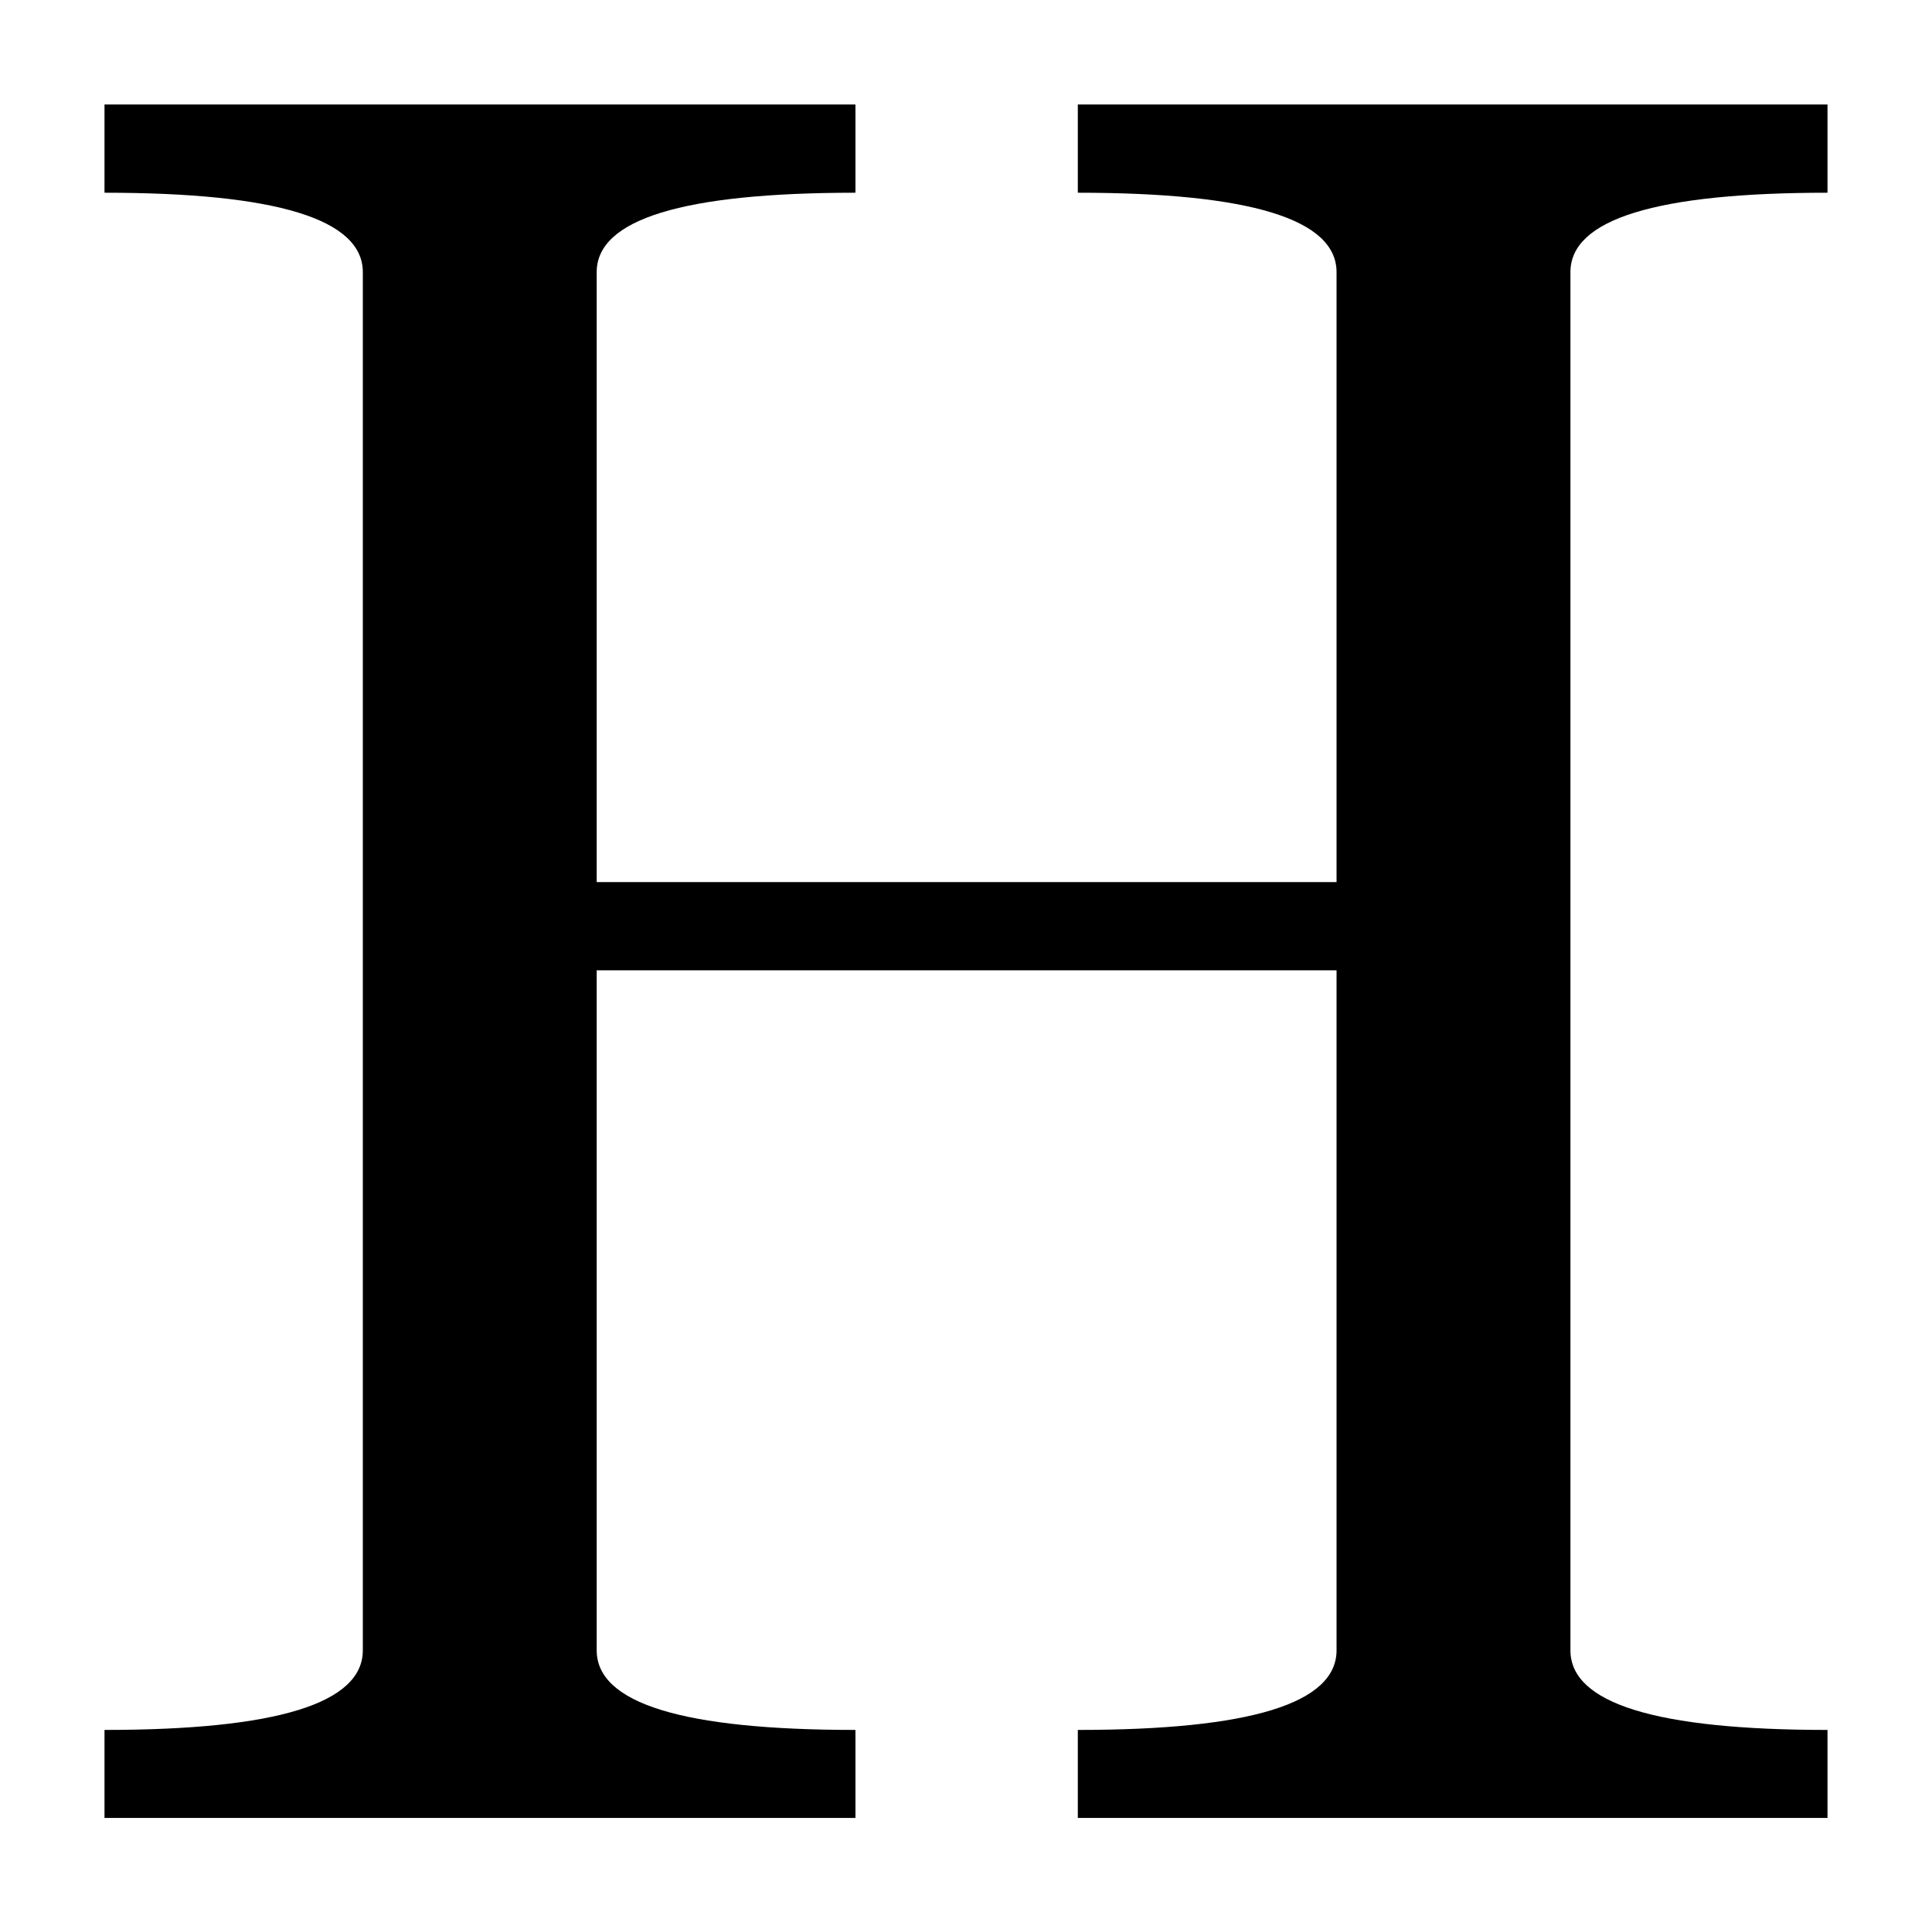
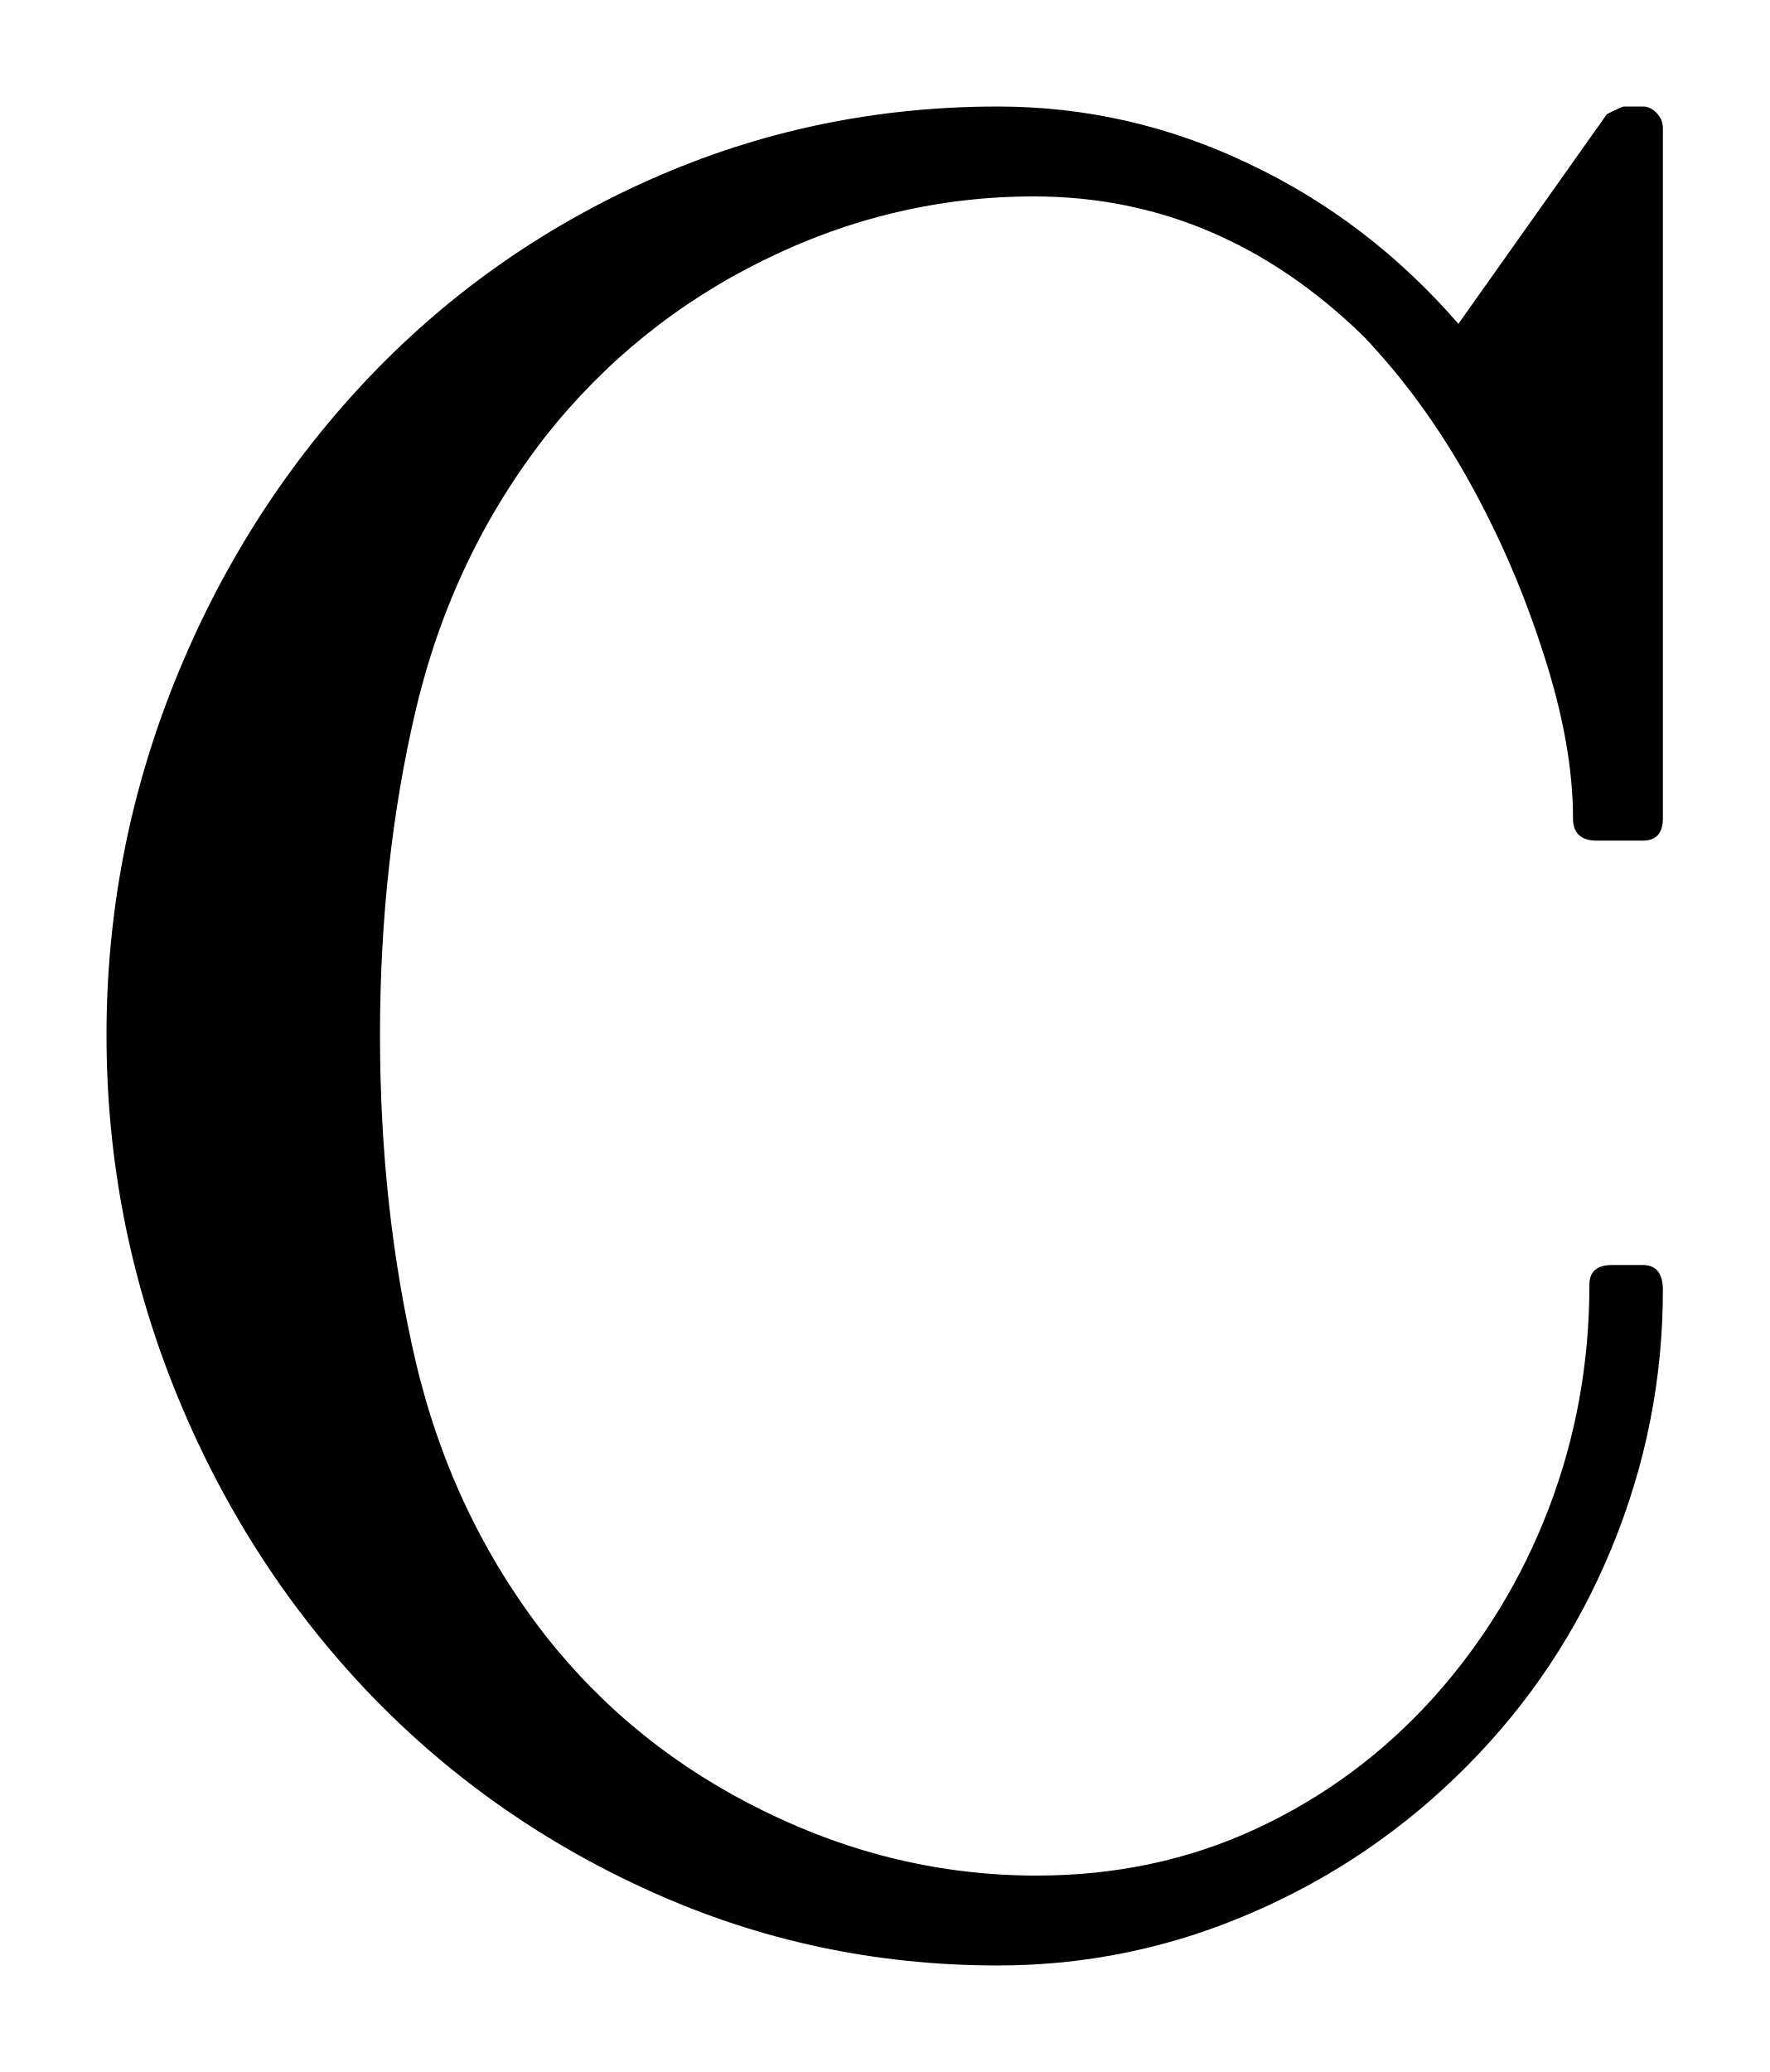
- <svg xmlns="http://www.w3.org/2000/svg" width="9.244pt" height="9.197pt" viewBox="0 0 9.244 9.197" version="1.1">
+ <svg xmlns="http://www.w3.org/2000/svg" width="8.307pt" height="9.726pt" viewBox="0 0 8.307 9.726" version="1.1">
  <defs>
    <style type="text/css">*{stroke-linejoin: round; stroke-linecap: butt}</style>
  </defs>
  <g id="figure_1">
    <g id="patch_1">
-       <path d="M 0 9.197  L 9.244 9.197  L 9.244 0  L 0 0  L 0 9.197  z " style="fill: none; opacity: 0" />
+       <path d="M 0 9.726  L 8.307 9.726  L 8.307 0  L 0 0  L 0 9.726  z " style="fill: none; opacity: 0" />
    </g>
    <g id="axes_1">
      <g id="patch_2">
-         <path d="M 0.5 8.697  L 0.5 8.276  Q 1.736 8.276 1.736 7.895  L 1.736 1.302  Q 1.736 0.922 0.5 0.922  L 0.5 0.5  L 4.093 0.5  L 4.093 0.922  Q 2.855 0.922 2.855 1.302  L 2.855 4.22  L 6.395 4.22  L 6.395 1.302  Q 6.395 0.922 5.157 0.922  L 5.157 0.5  L 8.744 0.5  L 8.744 0.922  Q 7.514 0.922 7.514 1.302  L 7.514 7.895  Q 7.514 8.276 8.744 8.276  L 8.744 8.697  L 5.157 8.697  L 5.157 8.276  Q 6.395 8.276 6.395 7.895  L 6.395 4.642  L 2.855 4.642  L 2.855 7.895  Q 2.855 8.276 4.093 8.276  L 4.093 8.697  L 0.5 8.697  z " clip-path="url(#p02e5cc1849)" />
+         <path d="M 2.562 7.679  Q 2.973 8.201 3.588 8.502  Q 4.203 8.804 4.867 8.804  Q 5.422 8.804 5.896 8.585  Q 6.372 8.364 6.727 7.972  Q 7.081 7.578 7.271 7.081  Q 7.462 6.582 7.462 6.031  Q 7.462 5.938 7.567 5.938  L 7.713 5.938  Q 7.807 5.938 7.807 6.056  Q 7.807 6.682 7.567 7.265  Q 7.327 7.848 6.886 8.291  Q 6.447 8.733 5.876 8.979  Q 5.306 9.226 4.685 9.226  Q 3.822 9.226 3.052 8.877  Q 2.281 8.529 1.709 7.923  Q 1.139 7.316 0.819 6.519  Q 0.5 5.722 0.5 4.859  Q 0.5 3.999 0.819 3.202  Q 1.139 2.405 1.709 1.796  Q 2.281 1.186 3.052 0.843  Q 3.822 0.5 4.685 0.5  Q 5.3 0.5 5.862 0.768  Q 6.425 1.034 6.847 1.52  L 7.544 0.536  Q 7.614 0.5 7.625 0.5  L 7.713 0.5  Q 7.749 0.5 7.777 0.53  Q 7.807 0.56 7.807 0.601  L 7.807 3.841  Q 7.807 3.946 7.713 3.946  L 7.497 3.946  Q 7.385 3.946 7.385 3.841  Q 7.385 3.494 7.246 3.067  Q 7.109 2.639 6.896 2.257  Q 6.682 1.873 6.401 1.578  Q 5.728 0.922 4.854 0.922  Q 4.192 0.922 3.584 1.222  Q 2.979 1.52 2.562 2.047  Q 2.124 2.609 1.953 3.328  Q 1.784 4.046 1.784 4.859  Q 1.784 5.675 1.953 6.397  Q 2.124 7.117 2.562 7.679  z " clip-path="url(#p29f996ad3d)" />
      </g>
    </g>
  </g>
  <defs>
-     <clipPath id="p02e5cc1849">
-       <rect x="0" y="0" width="9.244" height="9.197" />
+     <clipPath id="p29f996ad3d">
+       <rect x="0" y="0" width="8.307" height="9.726" />
    </clipPath>
  </defs>
</svg>
